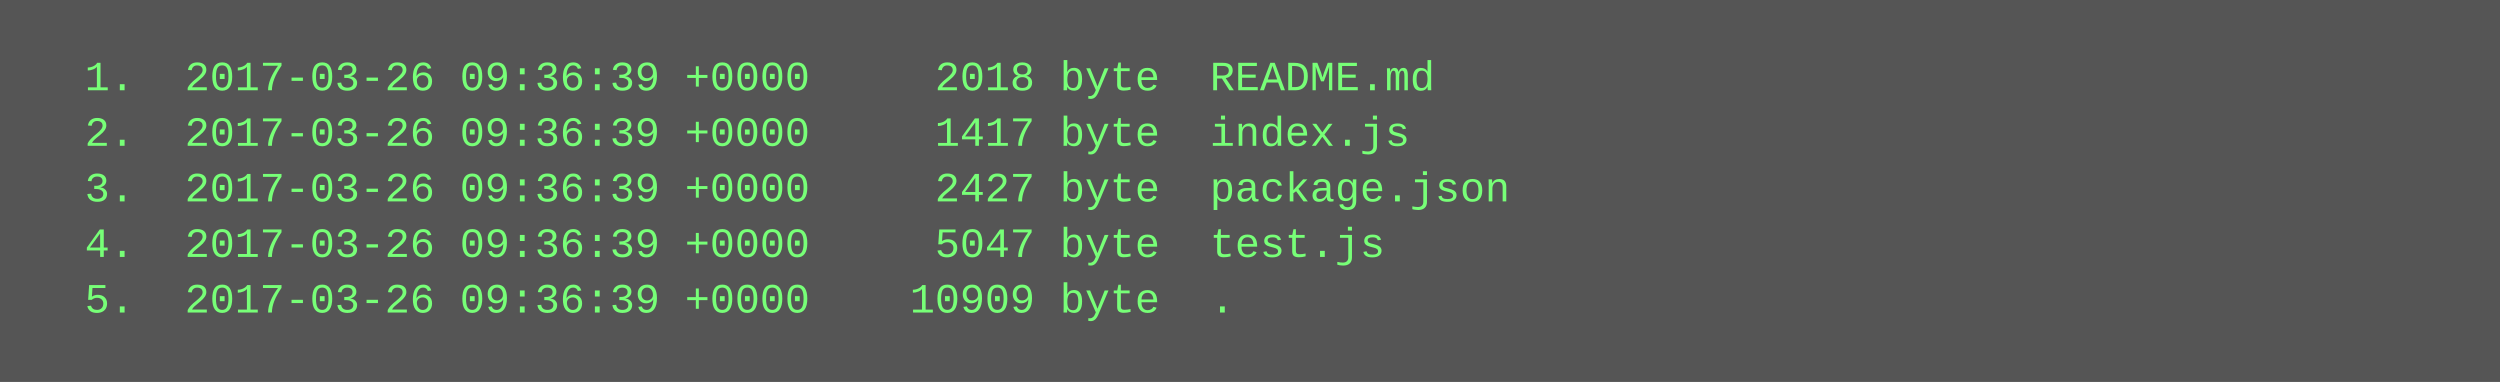
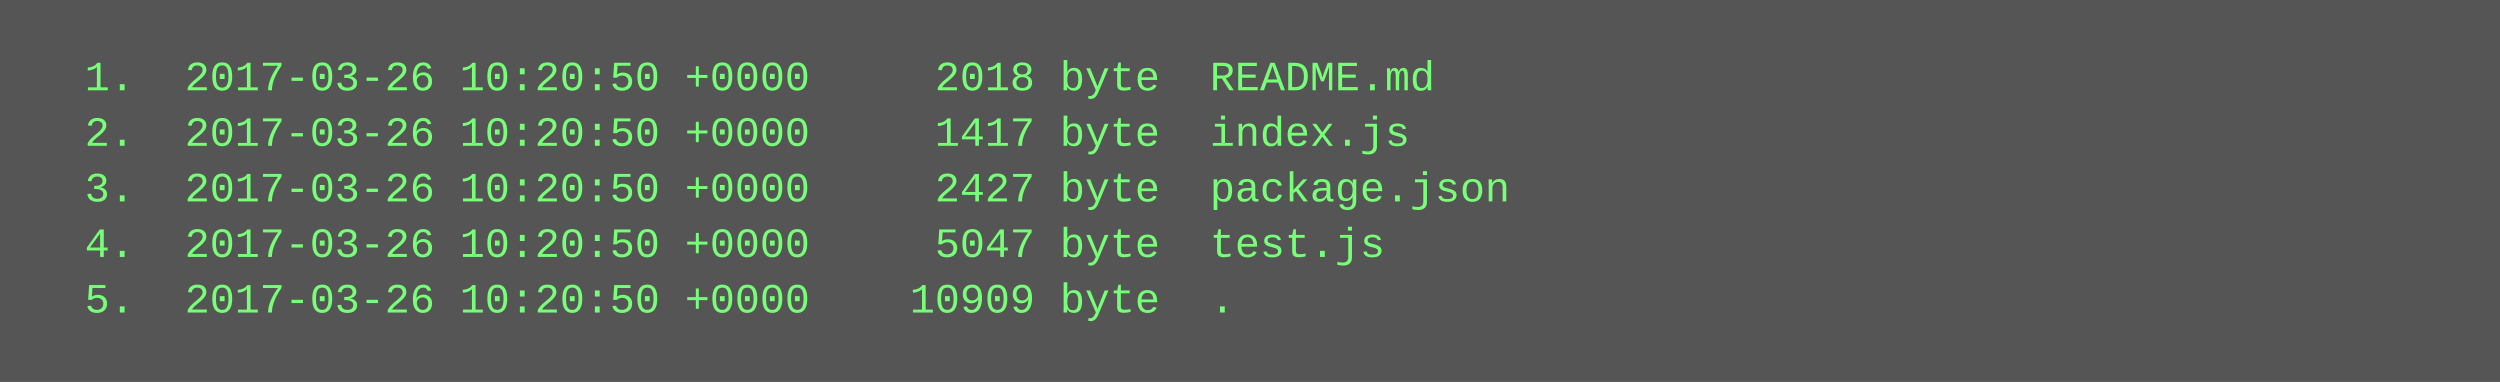
<svg xmlns="http://www.w3.org/2000/svg" height="110" width="720">
  <rect height="110" fill="#555" width="720" />
  <text fill="#7f7" font-family="Courier New" font-size="12" xml:space="preserve">
-     <tspan x="10" y="26">  1.  2017-03-26 09:36:39 +0000     2018 byte  README.md</tspan>
-     <tspan x="10" y="42">  2.  2017-03-26 09:36:39 +0000     1417 byte  index.js</tspan>
-     <tspan x="10" y="58">  3.  2017-03-26 09:36:39 +0000     2427 byte  package.json</tspan>
-     <tspan x="10" y="74">  4.  2017-03-26 09:36:39 +0000     5047 byte  test.js</tspan>
-     <tspan x="10" y="90">  5.  2017-03-26 09:36:39 +0000    10909 byte  .</tspan>
+     <tspan x="10" y="26">  1.  2017-03-26 10:20:50 +0000     2018 byte  README.md</tspan>
+     <tspan x="10" y="42">  2.  2017-03-26 10:20:50 +0000     1417 byte  index.js</tspan>
+     <tspan x="10" y="58">  3.  2017-03-26 10:20:50 +0000     2427 byte  package.json</tspan>
+     <tspan x="10" y="74">  4.  2017-03-26 10:20:50 +0000     5047 byte  test.js</tspan>
+     <tspan x="10" y="90">  5.  2017-03-26 10:20:50 +0000    10909 byte  .</tspan>
  </text>
</svg>
